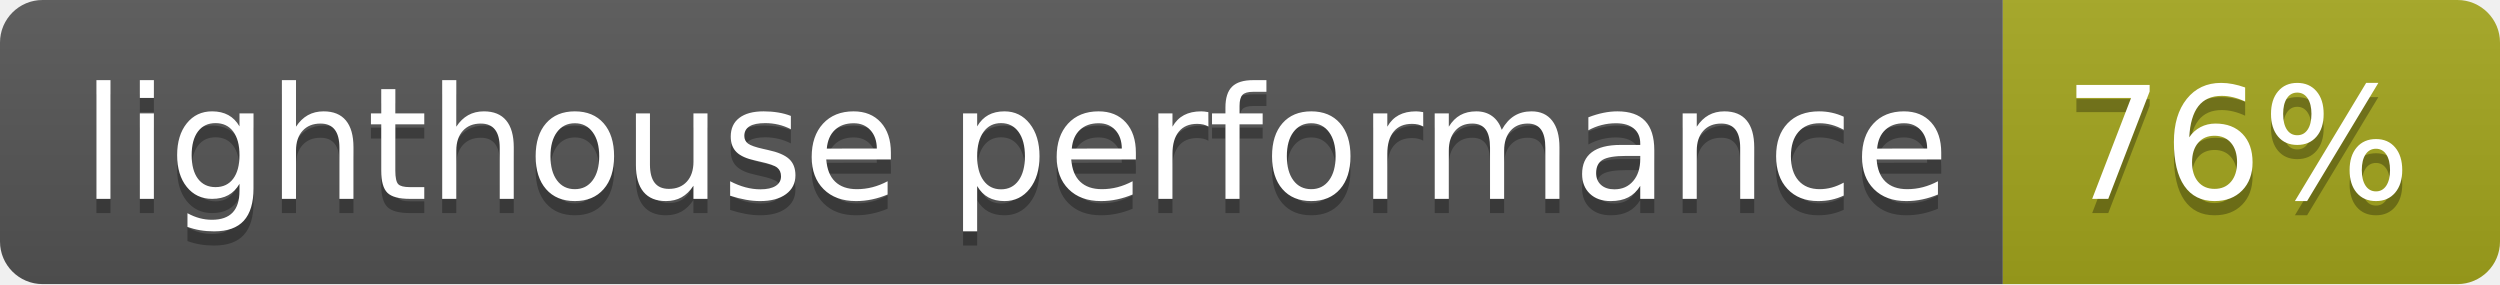
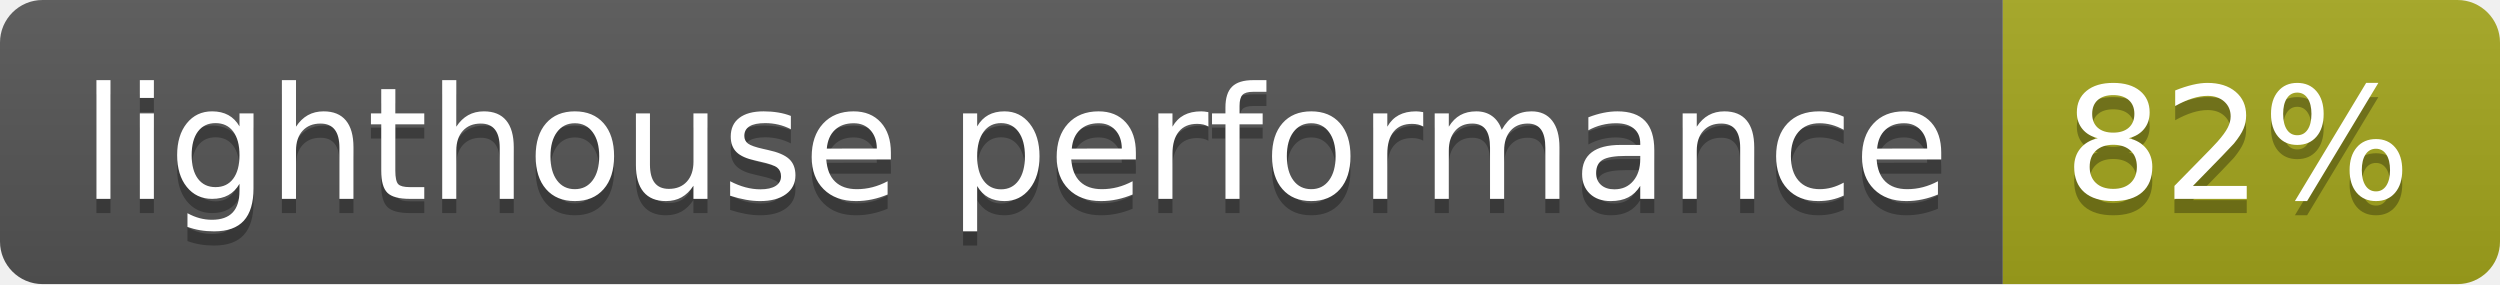
<svg xmlns="http://www.w3.org/2000/svg" width="176" height="20">
  <linearGradient id="s" x2="0" y2="100%">
    <stop offset="0" stop-color="#bbb" stop-opacity=".1" />
    <stop offset="1" stop-opacity=".1" />
  </linearGradient>
  <clipPath id="r">
    <rect width="176" height="20" rx="3" fill="#fff" />
  </clipPath>
  <g clip-path="url(#r)">
    <rect width="141" height="20" fill="#555" />
    <rect x="141" width="35" height="20" fill="#a4a61d" />
    <rect width="176" height="20" fill="url(#s)" />
  </g>
  <g fill="#fff" text-anchor="middle" font-family="Verdana,Geneva,DejaVu Sans,sans-serif" text-rendering="geometricPrecision" font-size="110">
    <text x="715" y="150" fill="#010101" fill-opacity=".3" transform="scale(.1)" textLength="1310">lighthouse performance</text>
    <text x="715" y="140" transform="scale(.1)" textLength="1310">lighthouse performance</text>
-     <text x="1575" y="150" fill="#010101" fill-opacity=".3" transform="scale(.1)" textLength="250">76%</text>
-     <text x="1575" y="140" transform="scale(.1)" textLength="250">76%</text>
+     <text x="1575" y="150" fill="#010101" fill-opacity=".3" transform="scale(.1)" textLength="250">82%</text>
+     <text x="1575" y="140" transform="scale(.1)" textLength="250">82%</text>
  </g>
</svg>
